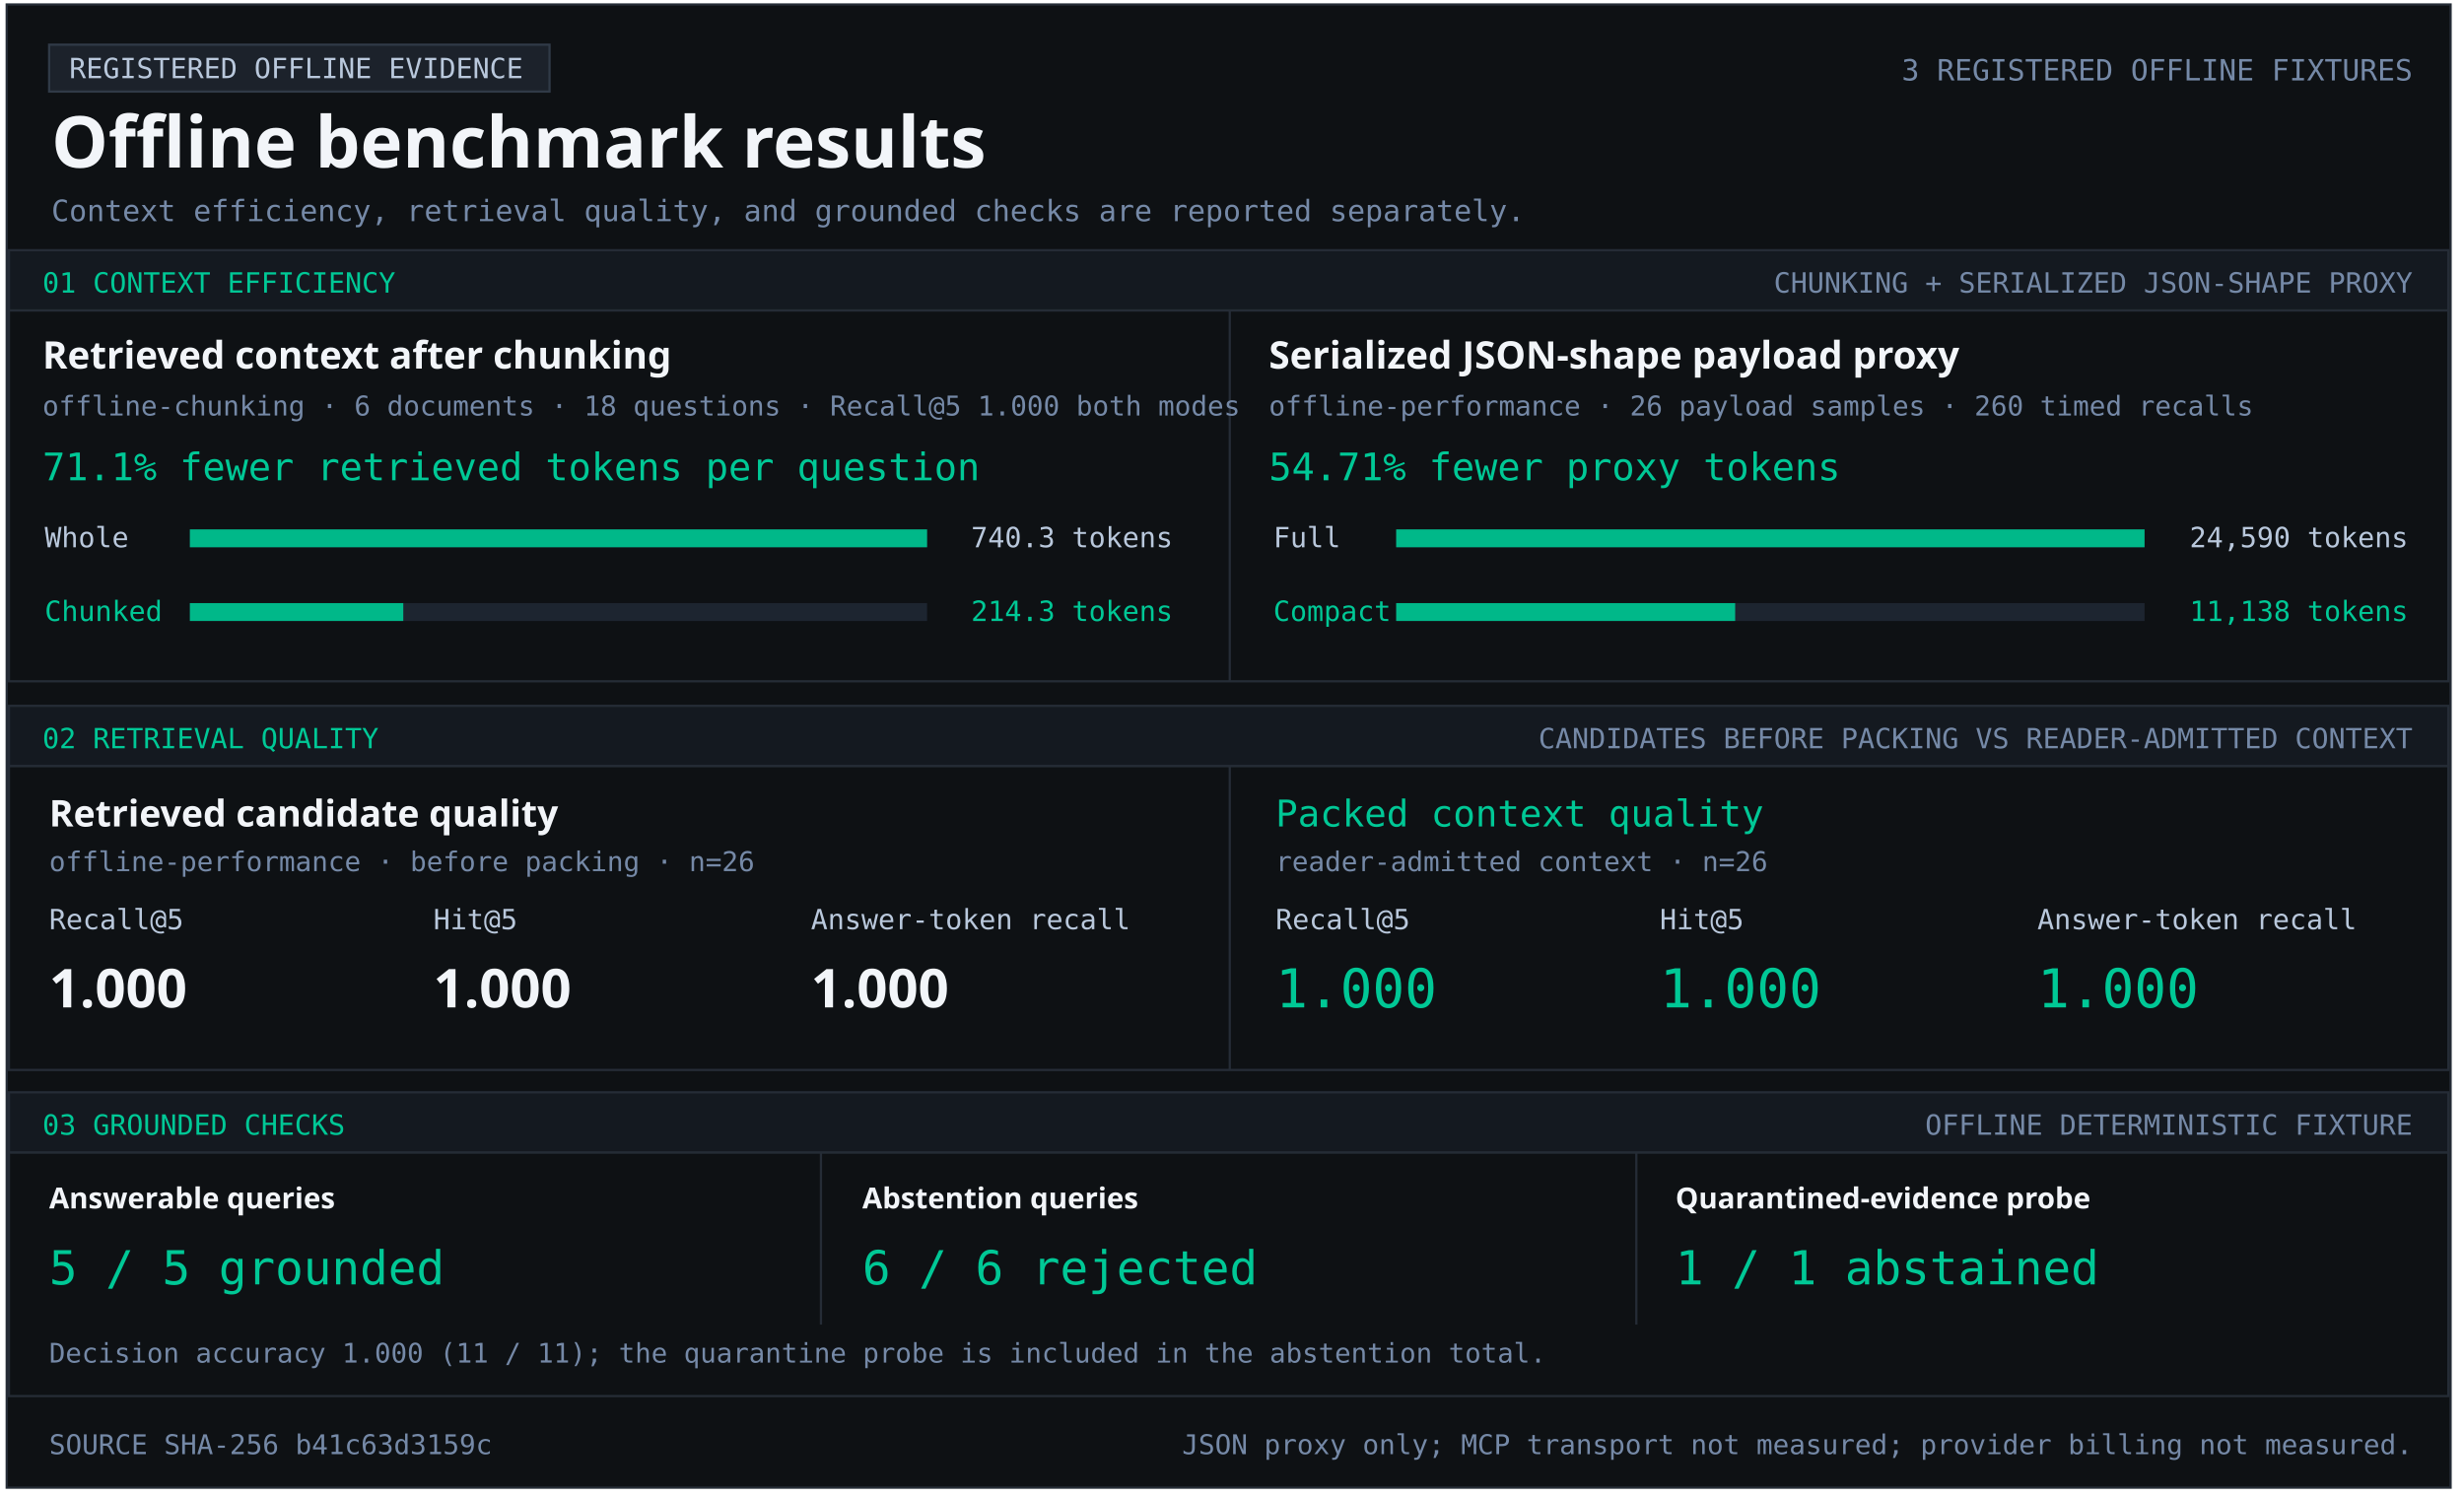
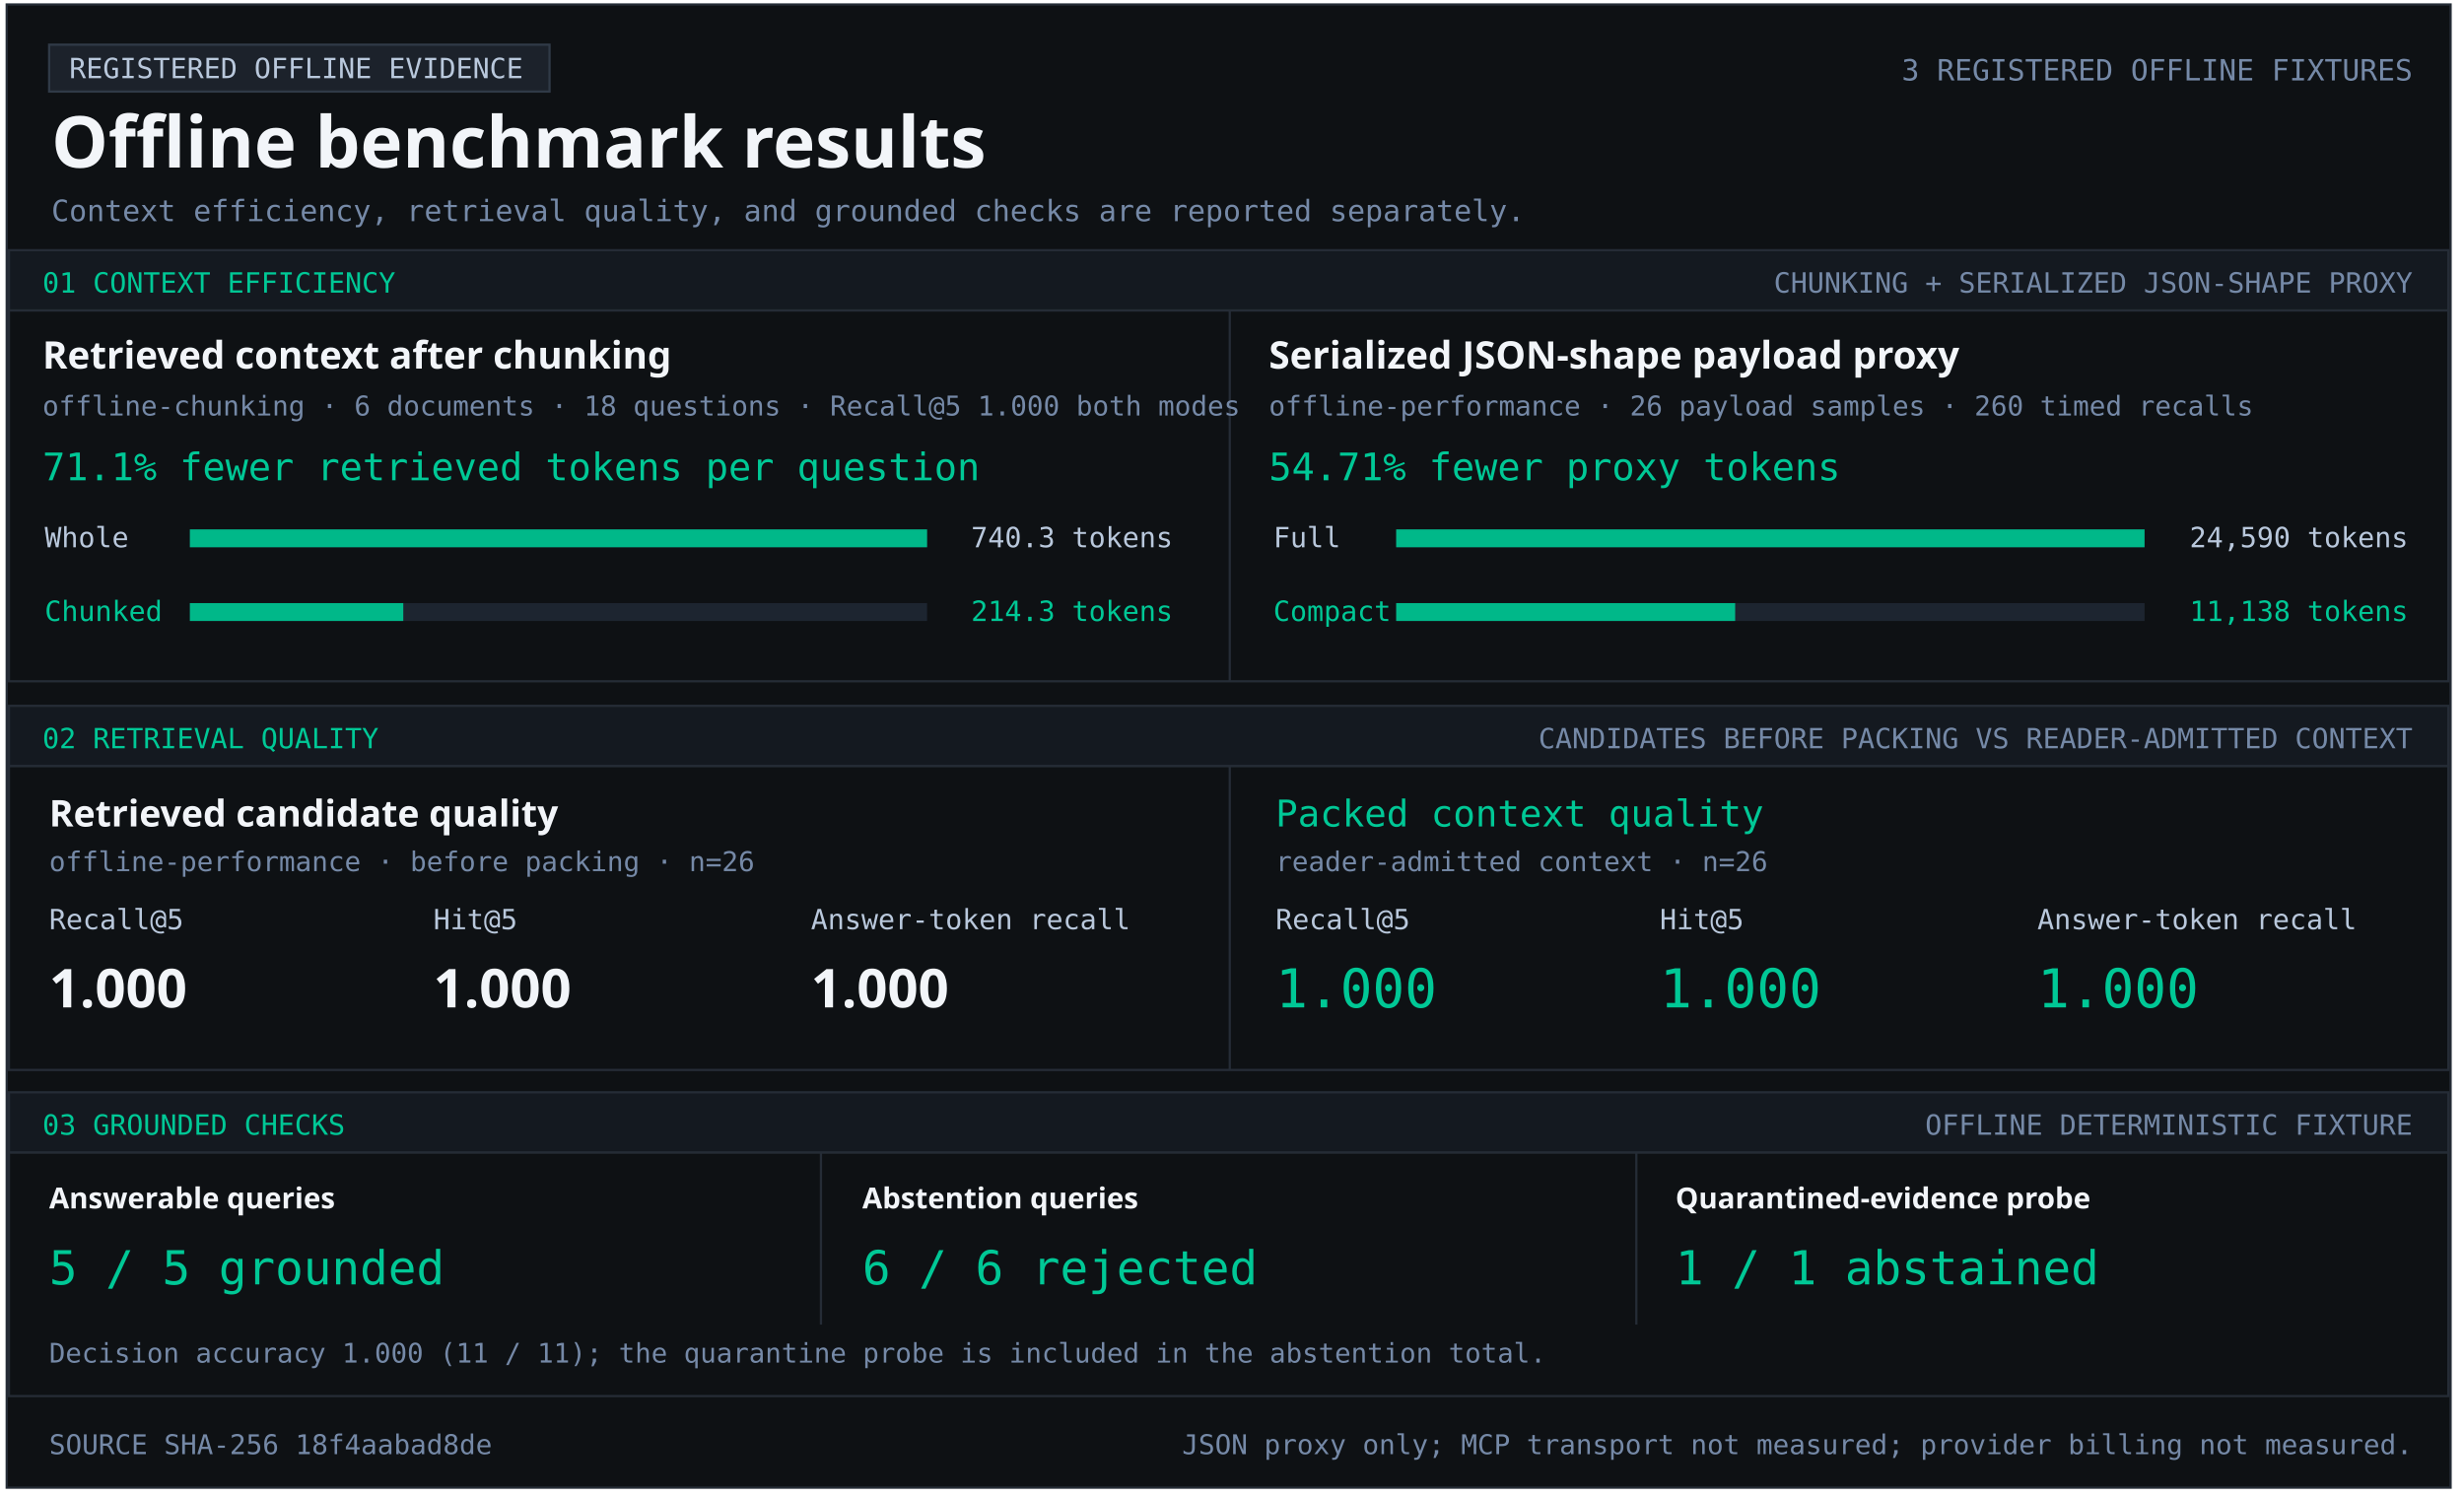
<svg xmlns="http://www.w3.org/2000/svg" width="1103" height="670" viewBox="0 0 1103 670" role="img" aria-labelledby="title desc">
  <style>text{font-family:Consolas,monospace;fill:#b9c8dc} .heading{font-family:Segoe UI,sans-serif;font-weight:700;fill:#f2f5f9} .green{fill:#00c896}.muted{fill:#7589a7}</style>
  <rect x="3" y="2" width="1094" height="664" fill="#0e1114" stroke="#252c36" />
  <rect x="22" y="20" width="224" height="21" fill="#1c222b" stroke="#303a47" />
  <text x="31" y="35" font-size="12.5" text-anchor="start">REGISTERED OFFLINE EVIDENCE</text>
  <text x="23" y="75" font-size="32" class="heading" text-anchor="start">Offline benchmark results</text>
  <text x="1080" y="36" font-size="13.1" class="muted" text-anchor="end">3 REGISTERED OFFLINE FIXTURES</text>
  <text x="23" y="99" font-size="13.2" class="muted" text-anchor="start">Context efficiency, retrieval quality, and grounded checks are reported separately.</text>
  <rect x="4" y="112" width="1092" height="27" fill="#141920" stroke="#252c36" />
  <text x="19" y="131" font-size="12.5" class="green" text-anchor="start">01  CONTEXT EFFICIENCY</text>
  <text x="1080" y="131" font-size="12.5" class="muted" text-anchor="end">CHUNKING + SERIALIZED JSON-SHAPE PROXY</text>
  <rect x="4" y="139" width="1092" height="166" fill="#0e1114" stroke="#252c36" />
  <rect x="550" y="139" width="1" height="166" fill="#252c36" />
  <text x="19" y="165" font-size="17" class="heading" text-anchor="start">Retrieved context after chunking</text>
  <text x="19" y="186" font-size="12.2" class="muted" text-anchor="start">offline-chunking · 6 documents · 18 questions · Recall@5 1.000 both modes</text>
  <text x="19" y="215" font-size="17" class="green" text-anchor="start">71.1% fewer retrieved tokens per question</text>
  <text x="20" y="245" font-size="12.5" text-anchor="start">Whole</text>
  <rect x="85" y="237" width="330" height="8" fill="#1d2530" />
  <rect x="85" y="237" width="330.00" height="8" fill="#00b889" />
  <text x="525" y="245" font-size="12.5" text-anchor="end">740.3 tokens</text>
  <text x="20" y="278" font-size="12.5" class="green" text-anchor="start">Chunked</text>
  <rect x="85" y="270" width="330" height="8" fill="#1d2530" />
  <rect x="85" y="270" width="95.53" height="8" fill="#00b889" />
  <text x="525" y="278" font-size="12.5" class="green" text-anchor="end">214.3 tokens</text>
  <text x="568" y="165" font-size="17" class="heading" text-anchor="start">Serialized JSON-shape payload proxy</text>
  <text x="568" y="186" font-size="12.2" class="muted" text-anchor="start">offline-performance · 26 payload samples · 260 timed recalls</text>
  <text x="568" y="215" font-size="17" class="green" text-anchor="start">54.71% fewer proxy tokens</text>
  <text x="570" y="245" font-size="12.5" text-anchor="start">Full</text>
  <rect x="625" y="237" width="335" height="8" fill="#1d2530" />
  <rect x="625" y="237" width="335.00" height="8" fill="#00b889" />
  <text x="1078" y="245" font-size="12.5" text-anchor="end">24,590 tokens</text>
  <text x="570" y="278" font-size="12.5" class="green" text-anchor="start">Compact</text>
  <rect x="625" y="270" width="335" height="8" fill="#1d2530" />
  <rect x="625" y="270" width="151.74" height="8" fill="#00b889" />
  <text x="1078" y="278" font-size="12.5" class="green" text-anchor="end">11,138 tokens</text>
  <rect x="4" y="316" width="1092" height="27" fill="#141920" stroke="#252c36" />
  <text x="19" y="335" font-size="12.5" class="green" text-anchor="start">02  RETRIEVAL QUALITY</text>
  <text x="1080" y="335" font-size="12.5" class="muted" text-anchor="end">CANDIDATES BEFORE PACKING VS READER-ADMITTED CONTEXT</text>
  <rect x="4" y="343" width="1092" height="136" fill="#0e1114" stroke="#252c36" />
  <rect x="550" y="343" width="1" height="136" fill="#252c36" />
  <text x="22" y="370" font-size="16.5" class="heading" text-anchor="start">Retrieved candidate quality</text>
  <text x="22" y="390" font-size="12.2" class="muted" text-anchor="start">offline-performance · before packing · n=26</text>
  <text x="22" y="416" font-size="12.5" text-anchor="start">Recall@5</text>
  <text x="194" y="416" font-size="12.5" text-anchor="start">Hit@5</text>
  <text x="363" y="416" font-size="12.5" text-anchor="start">Answer-token recall</text>
  <text x="22" y="451" font-size="24" class="heading" text-anchor="start">1.000</text>
  <text x="194" y="451" font-size="24" class="heading" text-anchor="start">1.000</text>
  <text x="363" y="451" font-size="24" class="heading" text-anchor="start">1.000</text>
  <text x="571" y="370" font-size="16.5" class="green" text-anchor="start">Packed context quality</text>
  <text x="571" y="390" font-size="12.2" class="muted" text-anchor="start">reader-admitted context · n=26</text>
  <text x="571" y="416" font-size="12.5" text-anchor="start">Recall@5</text>
  <text x="743" y="416" font-size="12.5" text-anchor="start">Hit@5</text>
  <text x="912" y="416" font-size="12.5" text-anchor="start">Answer-token recall</text>
  <text x="571" y="451" font-size="24" class="green" text-anchor="start">1.000</text>
  <text x="743" y="451" font-size="24" class="green" text-anchor="start">1.000</text>
  <text x="912" y="451" font-size="24" class="green" text-anchor="start">1.000</text>
  <rect x="4" y="489" width="1092" height="27" fill="#141920" stroke="#252c36" />
  <text x="19" y="508" font-size="12.5" class="green" text-anchor="start">03  GROUNDED CHECKS</text>
  <text x="1080" y="508" font-size="12.5" class="muted" text-anchor="end">OFFLINE DETERMINISTIC FIXTURE</text>
  <rect x="4" y="516" width="1092" height="109" fill="#0e1114" stroke="#252c36" />
  <rect x="367" y="516" width="1" height="77" fill="#252c36" />
  <rect x="732" y="516" width="1" height="77" fill="#252c36" />
  <text x="22" y="541" font-size="13" class="heading" text-anchor="start">Answerable queries</text>
  <text x="22" y="575" font-size="21" class="green" text-anchor="start">5 / 5 grounded</text>
  <text x="386" y="541" font-size="13" class="heading" text-anchor="start">Abstention queries</text>
  <text x="386" y="575" font-size="21" class="green" text-anchor="start">6 / 6 rejected</text>
  <text x="750" y="541" font-size="13" class="heading" text-anchor="start">Quarantined-evidence probe</text>
  <text x="750" y="575" font-size="21" class="green" text-anchor="start">1 / 1 abstained</text>
  <text x="22" y="610" font-size="12.1" class="muted" text-anchor="start">Decision accuracy 1.000 (11 / 11); the quarantine probe is included in the abstention total.</text>
-   <text x="22" y="651" font-size="12.2" class="muted" text-anchor="start">SOURCE SHA-256  b41c63d3159c</text>
+   <text x="22" y="651" font-size="12.2" class="muted" text-anchor="start">SOURCE SHA-256  18f4aabad8de</text>
  <text x="1080" y="651" font-size="12.2" class="muted" text-anchor="end">JSON proxy only; MCP transport not measured; provider billing not measured.</text>
</svg>
